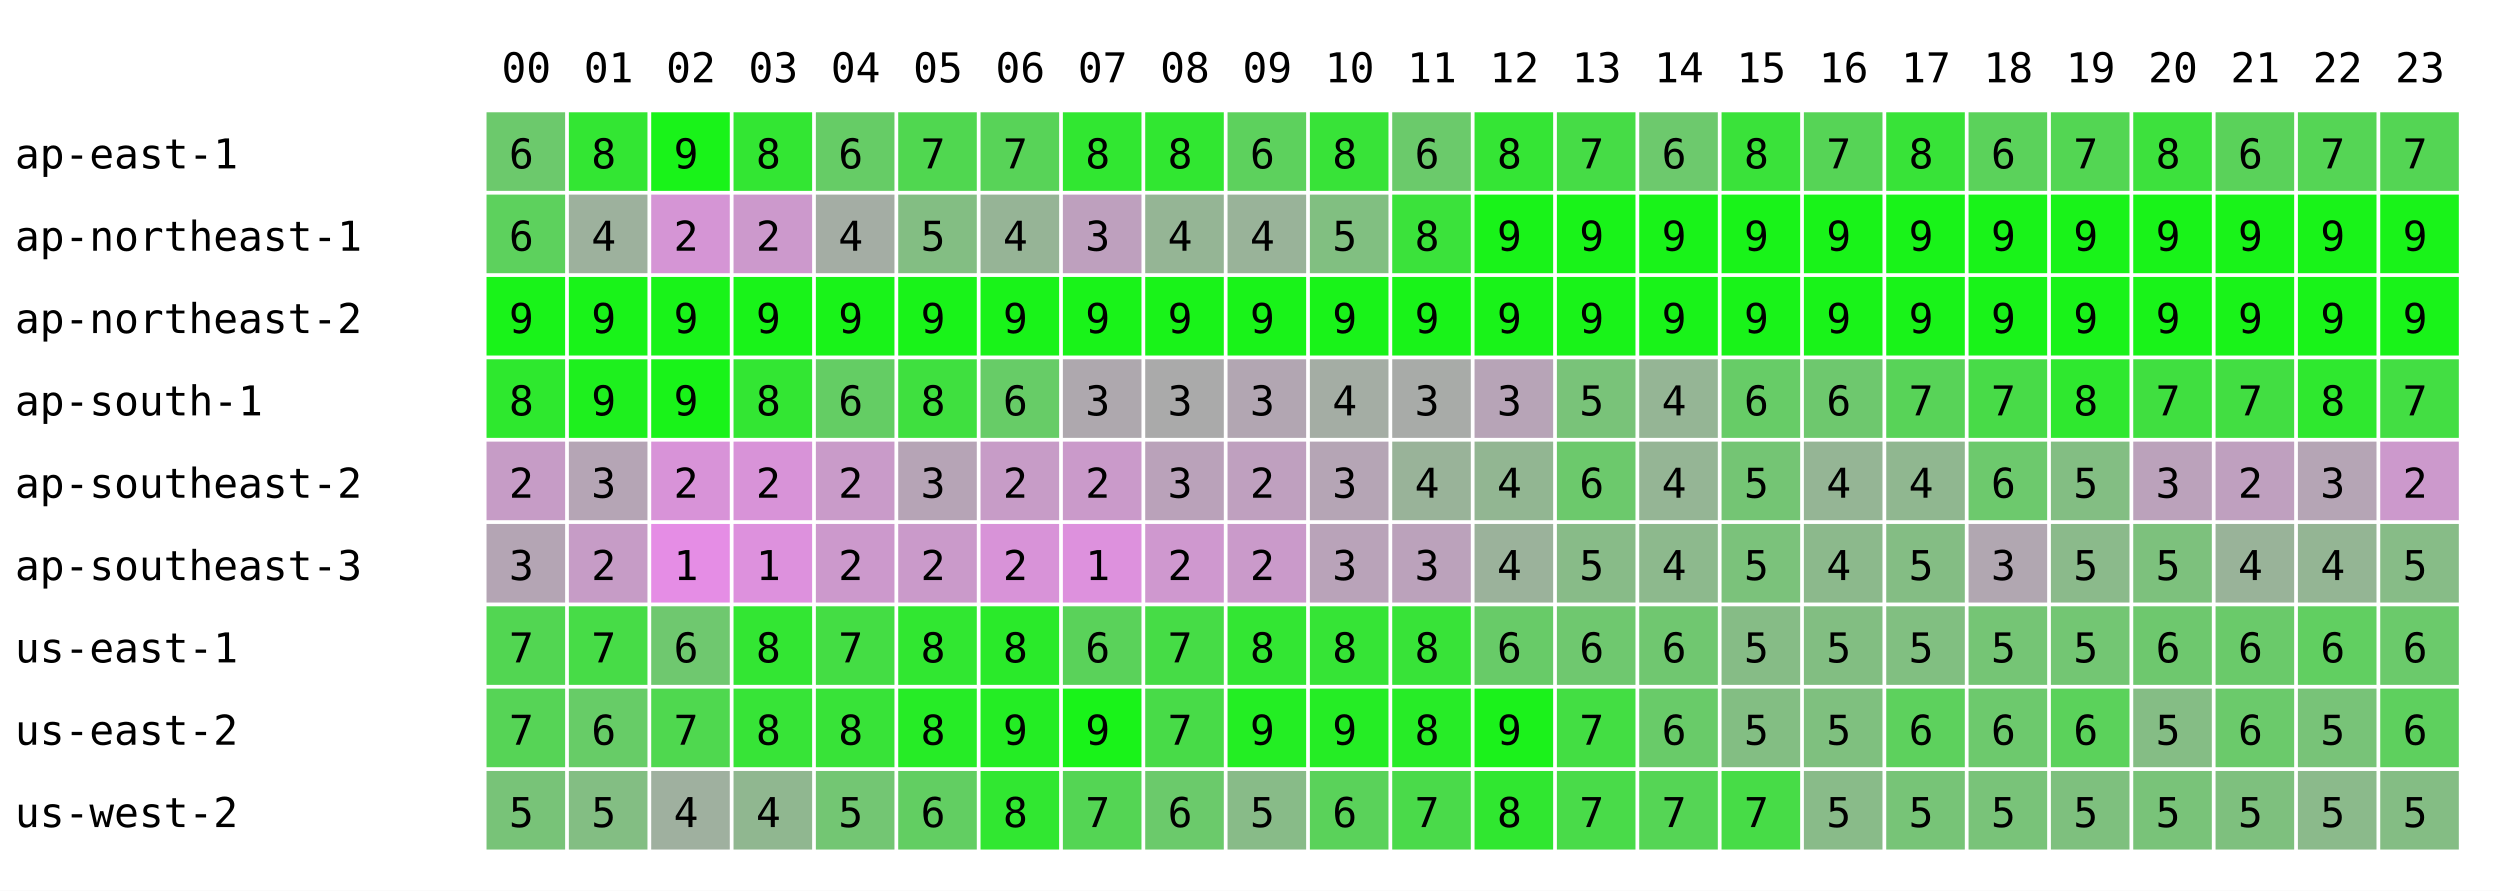
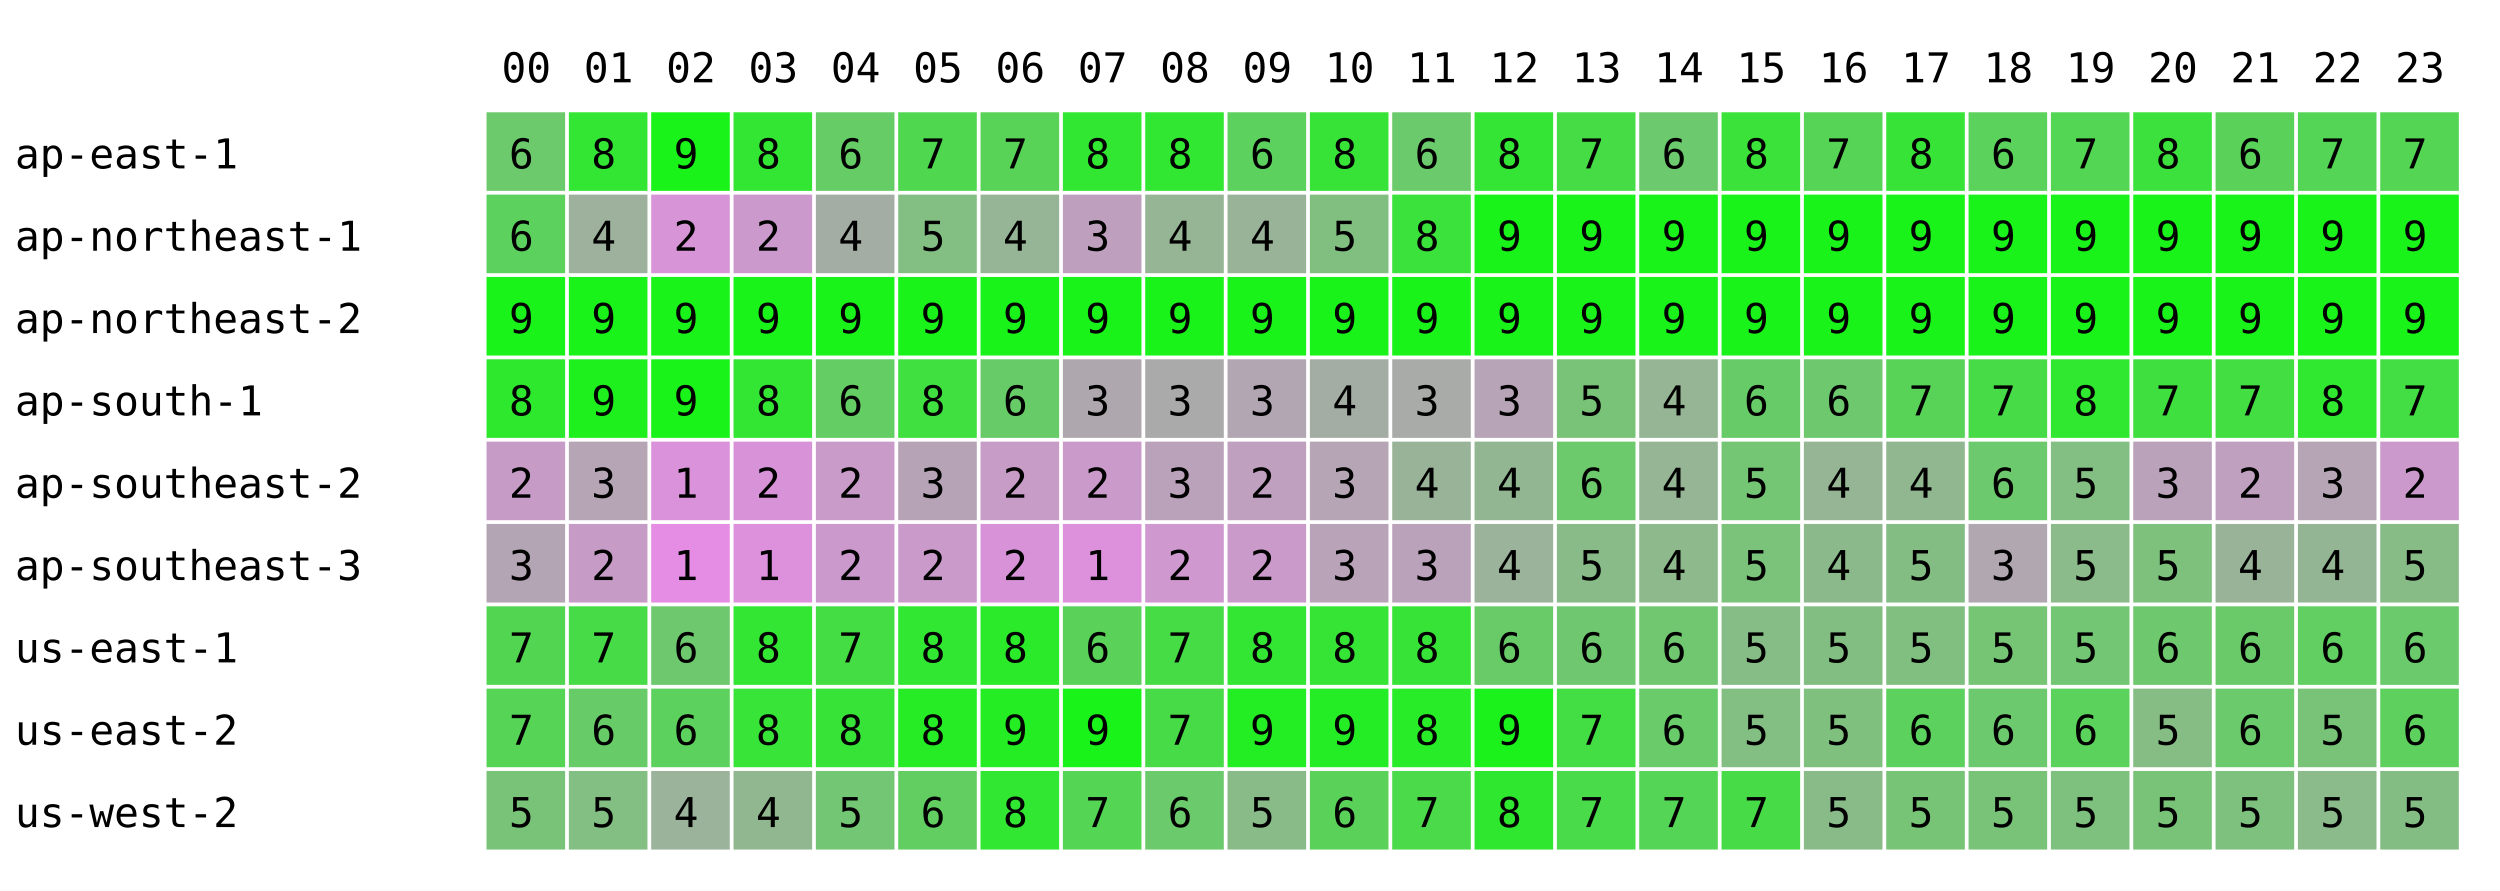
<svg xmlns="http://www.w3.org/2000/svg" width="668" height="238" font-family="monospace" font-size="11">
  <rect width="668" height="238" fill="white" />
  <text x="134" y="22">00</text>
  <text x="156" y="22">01</text>
  <text x="178" y="22">02</text>
  <text x="200" y="22">03</text>
  <text x="222" y="22">04</text>
  <text x="244" y="22">05</text>
  <text x="266" y="22">06</text>
  <text x="288" y="22">07</text>
  <text x="310" y="22">08</text>
  <text x="332" y="22">09</text>
  <text x="354" y="22">10</text>
  <text x="376" y="22">11</text>
  <text x="398" y="22">12</text>
  <text x="420" y="22">13</text>
  <text x="442" y="22">14</text>
  <text x="464" y="22">15</text>
  <text x="486" y="22">16</text>
  <text x="508" y="22">17</text>
  <text x="530" y="22">18</text>
  <text x="552" y="22">19</text>
  <text x="574" y="22">20</text>
  <text x="596" y="22">21</text>
  <text x="618" y="22">22</text>
  <text x="640" y="22">23</text>
  <text x="4" y="45">ap-east-1</text>
  <rect x="130" y="30" width="21" height="21" fill="rgb(108,201,108)" />
  <text x="136" y="45">6</text>
  <rect x="152" y="30" width="21" height="21" fill="rgb(51,230,51)" />
  <text x="158" y="45">8</text>
  <rect x="174" y="30" width="21" height="21" fill="rgb(25,243,25)" />
  <text x="180" y="45">9</text>
  <rect x="196" y="30" width="21" height="21" fill="rgb(51,230,51)" />
  <text x="202" y="45">8</text>
  <rect x="218" y="30" width="21" height="21" fill="rgb(102,204,102)" />
  <text x="224" y="45">6</text>
  <rect x="240" y="30" width="21" height="21" fill="rgb(80,215,80)" />
  <text x="246" y="45">7</text>
  <rect x="262" y="30" width="21" height="21" fill="rgb(88,211,88)" />
  <text x="268" y="45">7</text>
  <rect x="284" y="30" width="21" height="21" fill="rgb(49,231,49)" />
  <text x="290" y="45">8</text>
  <rect x="306" y="30" width="21" height="21" fill="rgb(49,231,49)" />
  <text x="312" y="45">8</text>
  <rect x="328" y="30" width="21" height="21" fill="rgb(93,209,93)" />
  <text x="334" y="45">6</text>
  <rect x="350" y="30" width="21" height="21" fill="rgb(56,227,56)" />
  <text x="356" y="45">8</text>
  <rect x="372" y="30" width="21" height="21" fill="rgb(107,202,107)" />
  <text x="378" y="45">6</text>
  <rect x="394" y="30" width="21" height="21" fill="rgb(53,229,53)" />
  <text x="400" y="45">8</text>
  <rect x="416" y="30" width="21" height="21" fill="rgb(70,220,70)" />
  <text x="422" y="45">7</text>
  <rect x="438" y="30" width="21" height="21" fill="rgb(109,201,109)" />
  <text x="444" y="45">6</text>
  <rect x="460" y="30" width="21" height="21" fill="rgb(58,226,58)" />
  <text x="466" y="45">8</text>
  <rect x="482" y="30" width="21" height="21" fill="rgb(86,212,86)" />
  <text x="488" y="45">7</text>
  <rect x="504" y="30" width="21" height="21" fill="rgb(56,227,56)" />
  <text x="510" y="45">8</text>
  <rect x="526" y="30" width="21" height="21" fill="rgb(91,210,91)" />
  <text x="532" y="45">6</text>
  <rect x="548" y="30" width="21" height="21" fill="rgb(83,214,83)" />
  <text x="554" y="45">7</text>
  <rect x="570" y="30" width="21" height="21" fill="rgb(61,225,61)" />
  <text x="576" y="45">8</text>
  <rect x="592" y="30" width="21" height="21" fill="rgb(90,210,90)" />
  <text x="598" y="45">6</text>
  <rect x="614" y="30" width="21" height="21" fill="rgb(85,213,85)" />
  <text x="620" y="45">7</text>
  <rect x="636" y="30" width="21" height="21" fill="rgb(84,213,84)" />
  <text x="642" y="45">7</text>
  <text x="4" y="67">ap-northeast-1</text>
  <rect x="130" y="52" width="21" height="21" fill="rgb(93,209,93)" />
  <text x="136" y="67">6</text>
  <rect x="152" y="52" width="21" height="21" fill="rgb(157,177,157)" />
  <text x="158" y="67">4</text>
-   <rect x="174" y="52" width="21" height="21" fill="rgb(213,149,213)" />
+   <rect x="174" y="52" width="21" height="21" fill="rgb(215,148,215)" />
  <text x="180" y="67">2</text>
  <rect x="196" y="52" width="21" height="21" fill="rgb(204,153,204)" />
  <text x="202" y="67">2</text>
  <rect x="218" y="52" width="21" height="21" fill="rgb(164,173,164)" />
  <text x="224" y="67">4</text>
  <rect x="240" y="52" width="21" height="21" fill="rgb(131,190,131)" />
  <text x="246" y="67">5</text>
  <rect x="262" y="52" width="21" height="21" fill="rgb(150,180,150)" />
  <text x="268" y="67">4</text>
  <rect x="284" y="52" width="21" height="21" fill="rgb(190,160,190)" />
  <text x="290" y="67">3</text>
  <rect x="306" y="52" width="21" height="21" fill="rgb(149,181,149)" />
  <text x="312" y="67">4</text>
  <rect x="328" y="52" width="21" height="21" fill="rgb(153,179,153)" />
  <text x="334" y="67">4</text>
  <rect x="350" y="52" width="21" height="21" fill="rgb(129,191,129)" />
  <text x="356" y="67">5</text>
  <rect x="372" y="52" width="21" height="21" fill="rgb(59,226,59)" />
  <text x="378" y="67">8</text>
  <rect x="394" y="52" width="21" height="21" fill="rgb(25,243,25)" />
  <text x="400" y="67">9</text>
  <rect x="416" y="52" width="21" height="21" fill="rgb(25,243,25)" />
  <text x="422" y="67">9</text>
  <rect x="438" y="52" width="21" height="21" fill="rgb(25,243,25)" />
  <text x="444" y="67">9</text>
  <rect x="460" y="52" width="21" height="21" fill="rgb(25,243,25)" />
  <text x="466" y="67">9</text>
  <rect x="482" y="52" width="21" height="21" fill="rgb(25,243,25)" />
  <text x="488" y="67">9</text>
  <rect x="504" y="52" width="21" height="21" fill="rgb(25,243,25)" />
  <text x="510" y="67">9</text>
  <rect x="526" y="52" width="21" height="21" fill="rgb(25,243,25)" />
  <text x="532" y="67">9</text>
  <rect x="548" y="52" width="21" height="21" fill="rgb(25,243,25)" />
  <text x="554" y="67">9</text>
  <rect x="570" y="52" width="21" height="21" fill="rgb(25,243,25)" />
  <text x="576" y="67">9</text>
  <rect x="592" y="52" width="21" height="21" fill="rgb(25,243,25)" />
  <text x="598" y="67">9</text>
  <rect x="614" y="52" width="21" height="21" fill="rgb(25,243,25)" />
  <text x="620" y="67">9</text>
  <rect x="636" y="52" width="21" height="21" fill="rgb(25,243,25)" />
  <text x="642" y="67">9</text>
  <text x="4" y="89">ap-northeast-2</text>
  <rect x="130" y="74" width="21" height="21" fill="rgb(25,243,25)" />
  <text x="136" y="89">9</text>
  <rect x="152" y="74" width="21" height="21" fill="rgb(25,243,25)" />
  <text x="158" y="89">9</text>
  <rect x="174" y="74" width="21" height="21" fill="rgb(25,243,25)" />
  <text x="180" y="89">9</text>
  <rect x="196" y="74" width="21" height="21" fill="rgb(25,243,25)" />
  <text x="202" y="89">9</text>
  <rect x="218" y="74" width="21" height="21" fill="rgb(25,243,25)" />
  <text x="224" y="89">9</text>
  <rect x="240" y="74" width="21" height="21" fill="rgb(25,243,25)" />
  <text x="246" y="89">9</text>
  <rect x="262" y="74" width="21" height="21" fill="rgb(25,243,25)" />
  <text x="268" y="89">9</text>
  <rect x="284" y="74" width="21" height="21" fill="rgb(25,243,25)" />
  <text x="290" y="89">9</text>
  <rect x="306" y="74" width="21" height="21" fill="rgb(25,243,25)" />
  <text x="312" y="89">9</text>
  <rect x="328" y="74" width="21" height="21" fill="rgb(25,243,25)" />
  <text x="334" y="89">9</text>
  <rect x="350" y="74" width="21" height="21" fill="rgb(25,243,25)" />
  <text x="356" y="89">9</text>
  <rect x="372" y="74" width="21" height="21" fill="rgb(25,243,25)" />
  <text x="378" y="89">9</text>
  <rect x="394" y="74" width="21" height="21" fill="rgb(25,243,25)" />
  <text x="400" y="89">9</text>
  <rect x="416" y="74" width="21" height="21" fill="rgb(25,243,25)" />
  <text x="422" y="89">9</text>
  <rect x="438" y="74" width="21" height="21" fill="rgb(25,243,25)" />
  <text x="444" y="89">9</text>
  <rect x="460" y="74" width="21" height="21" fill="rgb(25,243,25)" />
  <text x="466" y="89">9</text>
  <rect x="482" y="74" width="21" height="21" fill="rgb(25,243,25)" />
  <text x="488" y="89">9</text>
  <rect x="504" y="74" width="21" height="21" fill="rgb(25,243,25)" />
  <text x="510" y="89">9</text>
  <rect x="526" y="74" width="21" height="21" fill="rgb(25,243,25)" />
  <text x="532" y="89">9</text>
  <rect x="548" y="74" width="21" height="21" fill="rgb(25,243,25)" />
  <text x="554" y="89">9</text>
  <rect x="570" y="74" width="21" height="21" fill="rgb(25,243,25)" />
  <text x="576" y="89">9</text>
  <rect x="592" y="74" width="21" height="21" fill="rgb(25,243,25)" />
  <text x="598" y="89">9</text>
  <rect x="614" y="74" width="21" height="21" fill="rgb(25,243,25)" />
  <text x="620" y="89">9</text>
  <rect x="636" y="74" width="21" height="21" fill="rgb(25,243,25)" />
  <text x="642" y="89">9</text>
  <text x="4" y="111">ap-south-1</text>
  <rect x="130" y="96" width="21" height="21" fill="rgb(46,232,46)" />
  <text x="136" y="111">8</text>
  <rect x="152" y="96" width="21" height="21" fill="rgb(30,240,30)" />
  <text x="158" y="111">9</text>
  <rect x="174" y="96" width="21" height="21" fill="rgb(25,243,25)" />
  <text x="180" y="111">9</text>
  <rect x="196" y="96" width="21" height="21" fill="rgb(51,230,51)" />
  <text x="202" y="111">8</text>
  <rect x="218" y="96" width="21" height="21" fill="rgb(100,205,100)" />
  <text x="224" y="111">6</text>
  <rect x="240" y="96" width="21" height="21" fill="rgb(63,224,63)" />
  <text x="246" y="111">8</text>
  <rect x="262" y="96" width="21" height="21" fill="rgb(103,204,103)" />
  <text x="268" y="111">6</text>
  <rect x="284" y="96" width="21" height="21" fill="rgb(174,168,174)" />
  <text x="290" y="111">3</text>
  <rect x="306" y="96" width="21" height="21" fill="rgb(170,170,170)" />
  <text x="312" y="111">3</text>
  <rect x="328" y="96" width="21" height="21" fill="rgb(178,166,178)" />
  <text x="334" y="111">3</text>
  <rect x="350" y="96" width="21" height="21" fill="rgb(164,173,164)" />
  <text x="356" y="111">4</text>
  <rect x="372" y="96" width="21" height="21" fill="rgb(168,171,168)" />
  <text x="378" y="111">3</text>
  <rect x="394" y="96" width="21" height="21" fill="rgb(183,164,183)" />
  <text x="400" y="111">3</text>
  <rect x="416" y="96" width="21" height="21" fill="rgb(121,195,121)" />
  <text x="422" y="111">5</text>
  <rect x="438" y="96" width="21" height="21" fill="rgb(149,181,149)" />
  <text x="444" y="111">4</text>
  <rect x="460" y="96" width="21" height="21" fill="rgb(103,204,103)" />
  <text x="466" y="111">6</text>
  <rect x="482" y="96" width="21" height="21" fill="rgb(110,200,110)" />
  <text x="488" y="111">6</text>
  <rect x="504" y="96" width="21" height="21" fill="rgb(88,211,88)" />
  <text x="510" y="111">7</text>
  <rect x="526" y="96" width="21" height="21" fill="rgb(72,219,72)" />
  <text x="532" y="111">7</text>
  <rect x="548" y="96" width="21" height="21" fill="rgb(47,232,47)" />
  <text x="554" y="111">8</text>
  <rect x="570" y="96" width="21" height="21" fill="rgb(64,223,64)" />
  <text x="576" y="111">7</text>
  <rect x="592" y="96" width="21" height="21" fill="rgb(66,222,66)" />
  <text x="598" y="111">7</text>
  <rect x="614" y="96" width="21" height="21" fill="rgb(47,232,47)" />
  <text x="620" y="111">8</text>
  <rect x="636" y="96" width="21" height="21" fill="rgb(67,222,67)" />
  <text x="642" y="111">7</text>
  <text x="4" y="133">ap-southeast-2</text>
  <rect x="130" y="118" width="21" height="21" fill="rgb(198,156,198)" />
  <text x="136" y="133">2</text>
  <rect x="152" y="118" width="21" height="21" fill="rgb(181,165,181)" />
  <text x="158" y="133">3</text>
-   <rect x="174" y="118" width="21" height="21" fill="rgb(216,147,216)" />
-   <text x="180" y="133">2</text>
+   <rect x="174" y="118" width="21" height="21" fill="rgb(218,146,218)" />
+   <text x="180" y="133">1</text>
  <rect x="196" y="118" width="21" height="21" fill="rgb(216,147,216)" />
  <text x="202" y="133">2</text>
  <rect x="218" y="118" width="21" height="21" fill="rgb(201,155,201)" />
  <text x="224" y="133">2</text>
  <rect x="240" y="118" width="21" height="21" fill="rgb(182,164,182)" />
  <text x="246" y="133">3</text>
  <rect x="262" y="118" width="21" height="21" fill="rgb(199,156,199)" />
  <text x="268" y="133">2</text>
  <rect x="284" y="118" width="21" height="21" fill="rgb(202,154,202)" />
  <text x="290" y="133">2</text>
  <rect x="306" y="118" width="21" height="21" fill="rgb(186,162,186)" />
  <text x="312" y="133">3</text>
  <rect x="328" y="118" width="21" height="21" fill="rgb(191,160,191)" />
  <text x="334" y="133">2</text>
  <rect x="350" y="118" width="21" height="21" fill="rgb(181,165,181)" />
  <text x="356" y="133">3</text>
  <rect x="372" y="118" width="21" height="21" fill="rgb(153,179,153)" />
  <text x="378" y="133">4</text>
  <rect x="394" y="118" width="21" height="21" fill="rgb(146,182,146)" />
  <text x="400" y="133">4</text>
  <rect x="416" y="118" width="21" height="21" fill="rgb(108,201,108)" />
  <text x="422" y="133">6</text>
  <rect x="438" y="118" width="21" height="21" fill="rgb(149,181,149)" />
  <text x="444" y="133">4</text>
  <rect x="460" y="118" width="21" height="21" fill="rgb(116,197,116)" />
  <text x="466" y="133">5</text>
  <rect x="482" y="118" width="21" height="21" fill="rgb(149,181,149)" />
  <text x="488" y="133">4</text>
  <rect x="504" y="118" width="21" height="21" fill="rgb(144,183,144)" />
  <text x="510" y="133">4</text>
  <rect x="526" y="118" width="21" height="21" fill="rgb(109,201,109)" />
  <text x="532" y="133">6</text>
  <rect x="548" y="118" width="21" height="21" fill="rgb(131,190,131)" />
  <text x="554" y="133">5</text>
  <rect x="570" y="118" width="21" height="21" fill="rgb(187,162,187)" />
  <text x="576" y="133">3</text>
  <rect x="592" y="118" width="21" height="21" fill="rgb(191,160,191)" />
  <text x="598" y="133">2</text>
  <rect x="614" y="118" width="21" height="21" fill="rgb(181,165,181)" />
  <text x="620" y="133">3</text>
  <rect x="636" y="118" width="21" height="21" fill="rgb(204,153,204)" />
  <text x="642" y="133">2</text>
  <text x="4" y="155">ap-southeast-3</text>
  <rect x="130" y="140" width="21" height="21" fill="rgb(180,165,180)" />
  <text x="136" y="155">3</text>
  <rect x="152" y="140" width="21" height="21" fill="rgb(198,156,198)" />
  <text x="158" y="155">2</text>
  <rect x="174" y="140" width="21" height="21" fill="rgb(229,141,229)" />
  <text x="180" y="155">1</text>
  <rect x="196" y="140" width="21" height="21" fill="rgb(221,145,221)" />
  <text x="202" y="155">1</text>
  <rect x="218" y="140" width="21" height="21" fill="rgb(204,153,204)" />
  <text x="224" y="155">2</text>
  <rect x="240" y="140" width="21" height="21" fill="rgb(202,154,202)" />
  <text x="246" y="155">2</text>
  <rect x="262" y="140" width="21" height="21" fill="rgb(216,147,216)" />
  <text x="268" y="155">2</text>
  <rect x="284" y="140" width="21" height="21" fill="rgb(221,145,221)" />
  <text x="290" y="155">1</text>
  <rect x="306" y="140" width="21" height="21" fill="rgb(207,152,207)" />
  <text x="312" y="155">2</text>
  <rect x="328" y="140" width="21" height="21" fill="rgb(202,154,202)" />
  <text x="334" y="155">2</text>
  <rect x="350" y="140" width="21" height="21" fill="rgb(185,163,185)" />
  <text x="356" y="155">3</text>
  <rect x="372" y="140" width="21" height="21" fill="rgb(187,162,187)" />
  <text x="378" y="155">3</text>
  <rect x="394" y="140" width="21" height="21" fill="rgb(155,178,155)" />
  <text x="400" y="155">4</text>
  <rect x="416" y="140" width="21" height="21" fill="rgb(136,187,136)" />
  <text x="422" y="155">5</text>
  <rect x="438" y="140" width="21" height="21" fill="rgb(141,185,141)" />
  <text x="444" y="155">4</text>
  <rect x="460" y="140" width="21" height="21" fill="rgb(123,194,123)" />
  <text x="466" y="155">5</text>
  <rect x="482" y="140" width="21" height="21" fill="rgb(140,185,140)" />
  <text x="488" y="155">4</text>
  <rect x="504" y="140" width="21" height="21" fill="rgb(132,189,132)" />
  <text x="510" y="155">5</text>
  <rect x="526" y="140" width="21" height="21" fill="rgb(177,167,177)" />
  <text x="532" y="155">3</text>
  <rect x="548" y="140" width="21" height="21" fill="rgb(139,186,139)" />
  <text x="554" y="155">5</text>
  <rect x="570" y="140" width="21" height="21" fill="rgb(125,193,125)" />
  <text x="576" y="155">5</text>
  <rect x="592" y="140" width="21" height="21" fill="rgb(153,179,153)" />
  <text x="598" y="155">4</text>
  <rect x="614" y="140" width="21" height="21" fill="rgb(148,181,148)" />
  <text x="620" y="155">4</text>
  <rect x="636" y="140" width="21" height="21" fill="rgb(135,188,135)" />
  <text x="642" y="155">5</text>
  <text x="4" y="177">us-east-1</text>
  <rect x="130" y="162" width="21" height="21" fill="rgb(82,214,82)" />
  <text x="136" y="177">7</text>
  <rect x="152" y="162" width="21" height="21" fill="rgb(71,220,71)" />
  <text x="158" y="177">7</text>
-   <rect x="174" y="162" width="21" height="21" fill="rgb(111,200,111)" />
+   <rect x="174" y="162" width="21" height="21" fill="rgb(110,200,110)" />
  <text x="180" y="177">6</text>
  <rect x="196" y="162" width="21" height="21" fill="rgb(51,230,51)" />
  <text x="202" y="177">8</text>
  <rect x="218" y="162" width="21" height="21" fill="rgb(68,221,68)" />
  <text x="224" y="177">7</text>
  <rect x="240" y="162" width="21" height="21" fill="rgb(49,231,49)" />
  <text x="246" y="177">8</text>
  <rect x="262" y="162" width="21" height="21" fill="rgb(42,234,42)" />
  <text x="268" y="177">8</text>
  <rect x="284" y="162" width="21" height="21" fill="rgb(90,210,90)" />
  <text x="290" y="177">6</text>
  <rect x="306" y="162" width="21" height="21" fill="rgb(70,220,70)" />
  <text x="312" y="177">7</text>
  <rect x="328" y="162" width="21" height="21" fill="rgb(51,230,51)" />
  <text x="334" y="177">8</text>
  <rect x="350" y="162" width="21" height="21" fill="rgb(54,228,54)" />
  <text x="356" y="177">8</text>
  <rect x="372" y="162" width="21" height="21" fill="rgb(56,227,56)" />
  <text x="378" y="177">8</text>
  <rect x="394" y="162" width="21" height="21" fill="rgb(104,203,104)" />
  <text x="400" y="177">6</text>
  <rect x="416" y="162" width="21" height="21" fill="rgb(111,200,111)" />
  <text x="422" y="177">6</text>
  <rect x="438" y="162" width="21" height="21" fill="rgb(112,199,112)" />
  <text x="444" y="177">6</text>
  <rect x="460" y="162" width="21" height="21" fill="rgb(134,188,134)" />
  <text x="466" y="177">5</text>
  <rect x="482" y="162" width="21" height="21" fill="rgb(130,190,130)" />
  <text x="488" y="177">5</text>
  <rect x="504" y="162" width="21" height="21" fill="rgb(129,191,129)" />
  <text x="510" y="177">5</text>
  <rect x="526" y="162" width="21" height="21" fill="rgb(117,197,117)" />
  <text x="532" y="177">5</text>
  <rect x="548" y="162" width="21" height="21" fill="rgb(115,198,115)" />
  <text x="554" y="177">5</text>
  <rect x="570" y="162" width="21" height="21" fill="rgb(110,200,110)" />
  <text x="576" y="177">6</text>
  <rect x="592" y="162" width="21" height="21" fill="rgb(106,202,106)" />
  <text x="598" y="177">6</text>
  <rect x="614" y="162" width="21" height="21" fill="rgb(97,207,97)" />
  <text x="620" y="177">6</text>
  <rect x="636" y="162" width="21" height="21" fill="rgb(107,202,107)" />
  <text x="642" y="177">6</text>
  <text x="4" y="199">us-east-2</text>
  <rect x="130" y="184" width="21" height="21" fill="rgb(86,212,86)" />
  <text x="136" y="199">7</text>
  <rect x="152" y="184" width="21" height="21" fill="rgb(103,204,103)" />
  <text x="158" y="199">6</text>
-   <rect x="174" y="184" width="21" height="21" fill="rgb(79,216,79)" />
-   <text x="180" y="199">7</text>
+   <rect x="174" y="184" width="21" height="21" fill="rgb(93,209,93)" />
+   <text x="180" y="199">6</text>
  <rect x="196" y="184" width="21" height="21" fill="rgb(55,228,55)" />
  <text x="202" y="199">8</text>
  <rect x="218" y="184" width="21" height="21" fill="rgb(56,227,56)" />
  <text x="224" y="199">8</text>
  <rect x="240" y="184" width="21" height="21" fill="rgb(38,236,38)" />
  <text x="246" y="199">8</text>
  <rect x="262" y="184" width="21" height="21" fill="rgb(36,237,36)" />
  <text x="268" y="199">9</text>
  <rect x="284" y="184" width="21" height="21" fill="rgb(25,243,25)" />
  <text x="290" y="199">9</text>
  <rect x="306" y="184" width="21" height="21" fill="rgb(72,219,72)" />
  <text x="312" y="199">7</text>
  <rect x="328" y="184" width="21" height="21" fill="rgb(35,238,35)" />
  <text x="334" y="199">9</text>
  <rect x="350" y="184" width="21" height="21" fill="rgb(37,237,37)" />
  <text x="356" y="199">9</text>
  <rect x="372" y="184" width="21" height="21" fill="rgb(39,236,39)" />
  <text x="378" y="199">8</text>
  <rect x="394" y="184" width="21" height="21" fill="rgb(27,242,27)" />
  <text x="400" y="199">9</text>
  <rect x="416" y="184" width="21" height="21" fill="rgb(67,222,67)" />
  <text x="422" y="199">7</text>
  <rect x="438" y="184" width="21" height="21" fill="rgb(105,203,105)" />
  <text x="444" y="199">6</text>
  <rect x="460" y="184" width="21" height="21" fill="rgb(131,190,131)" />
  <text x="466" y="199">5</text>
  <rect x="482" y="184" width="21" height="21" fill="rgb(127,192,127)" />
  <text x="488" y="199">5</text>
  <rect x="504" y="184" width="21" height="21" fill="rgb(93,209,93)" />
  <text x="510" y="199">6</text>
  <rect x="526" y="184" width="21" height="21" fill="rgb(109,201,109)" />
  <text x="532" y="199">6</text>
  <rect x="548" y="184" width="21" height="21" fill="rgb(91,210,91)" />
  <text x="554" y="199">6</text>
  <rect x="570" y="184" width="21" height="21" fill="rgb(133,189,133)" />
  <text x="576" y="199">5</text>
  <rect x="592" y="184" width="21" height="21" fill="rgb(107,202,107)" />
  <text x="598" y="199">6</text>
  <rect x="614" y="184" width="21" height="21" fill="rgb(120,195,120)" />
  <text x="620" y="199">5</text>
  <rect x="636" y="184" width="21" height="21" fill="rgb(94,208,94)" />
  <text x="642" y="199">6</text>
  <text x="4" y="221">us-west-2</text>
  <rect x="130" y="206" width="21" height="21" fill="rgb(120,195,120)" />
  <text x="136" y="221">5</text>
  <rect x="152" y="206" width="21" height="21" fill="rgb(131,190,131)" />
  <text x="158" y="221">5</text>
-   <rect x="174" y="206" width="21" height="21" fill="rgb(159,176,159)" />
+   <rect x="174" y="206" width="21" height="21" fill="rgb(155,178,155)" />
  <text x="180" y="221">4</text>
  <rect x="196" y="206" width="21" height="21" fill="rgb(144,183,144)" />
  <text x="202" y="221">4</text>
  <rect x="218" y="206" width="21" height="21" fill="rgb(115,198,115)" />
  <text x="224" y="221">5</text>
  <rect x="240" y="206" width="21" height="21" fill="rgb(98,206,98)" />
  <text x="246" y="221">6</text>
  <rect x="262" y="206" width="21" height="21" fill="rgb(49,231,49)" />
  <text x="268" y="221">8</text>
  <rect x="284" y="206" width="21" height="21" fill="rgb(84,213,84)" />
  <text x="290" y="221">7</text>
  <rect x="306" y="206" width="21" height="21" fill="rgb(107,202,107)" />
  <text x="312" y="221">6</text>
  <rect x="328" y="206" width="21" height="21" fill="rgb(136,187,136)" />
  <text x="334" y="221">5</text>
  <rect x="350" y="206" width="21" height="21" fill="rgb(90,210,90)" />
  <text x="356" y="221">6</text>
  <rect x="372" y="206" width="21" height="21" fill="rgb(74,218,74)" />
  <text x="378" y="221">7</text>
  <rect x="394" y="206" width="21" height="21" fill="rgb(48,231,48)" />
  <text x="400" y="221">8</text>
  <rect x="416" y="206" width="21" height="21" fill="rgb(73,219,73)" />
  <text x="422" y="221">7</text>
  <rect x="438" y="206" width="21" height="21" fill="rgb(85,213,85)" />
  <text x="444" y="221">7</text>
  <rect x="460" y="206" width="21" height="21" fill="rgb(71,220,71)" />
  <text x="466" y="221">7</text>
  <rect x="482" y="206" width="21" height="21" fill="rgb(137,187,137)" />
  <text x="488" y="221">5</text>
  <rect x="504" y="206" width="21" height="21" fill="rgb(119,196,119)" />
  <text x="510" y="221">5</text>
  <rect x="526" y="206" width="21" height="21" fill="rgb(121,195,121)" />
  <text x="532" y="221">5</text>
  <rect x="548" y="206" width="21" height="21" fill="rgb(126,192,126)" />
  <text x="554" y="221">5</text>
  <rect x="570" y="206" width="21" height="21" fill="rgb(121,195,121)" />
  <text x="576" y="221">5</text>
  <rect x="592" y="206" width="21" height="21" fill="rgb(126,192,126)" />
  <text x="598" y="221">5</text>
  <rect x="614" y="206" width="21" height="21" fill="rgb(139,186,139)" />
  <text x="620" y="221">5</text>
  <rect x="636" y="206" width="21" height="21" fill="rgb(132,189,132)" />
  <text x="642" y="221">5</text>
</svg>
